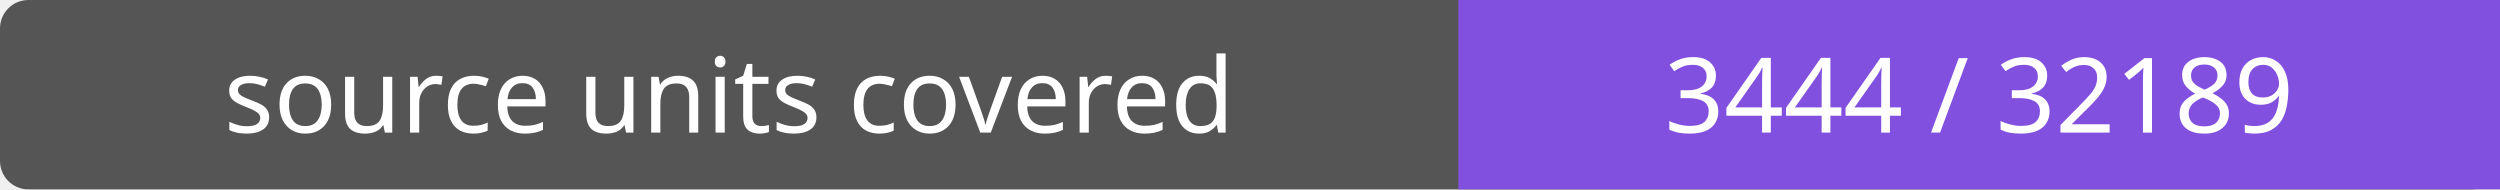
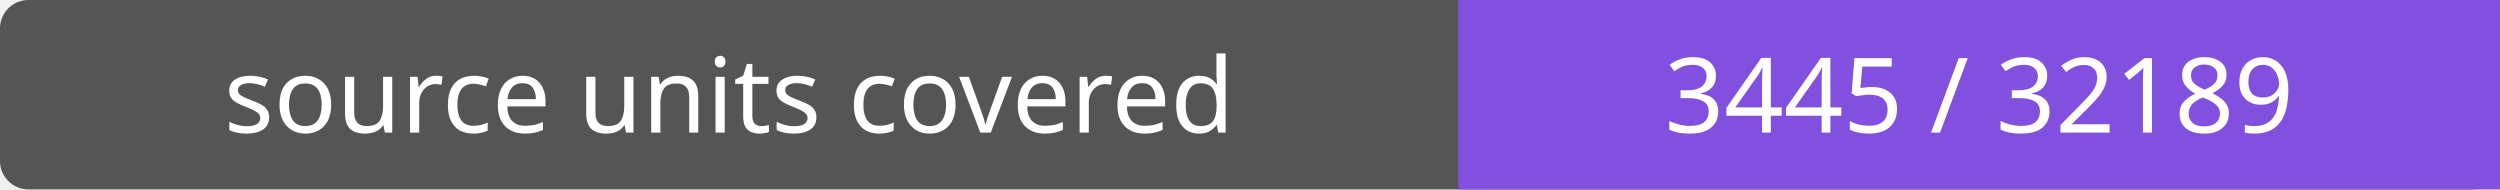
- <svg xmlns="http://www.w3.org/2000/svg" width="264" height="20" role="img" aria-label="source units covered: 3444 / 32189">
+ <svg xmlns="http://www.w3.org/2000/svg" width="264" height="20" role="img" aria-label="source units covered: 3445 / 32189">
  <rect width="264" height="20" rx="3" fill="#555" />
  <path fill="#8250df" d="M154 0h110v20H154z" />
  <g fill="#fff" text-anchor="middle" font-family="Verdana,sans-serif" font-size="11">
    <text x="77.0" y="14">source units covered</text>
-     <text x="209.0" y="14">3444 / 32189</text>
+     <text x="209.0" y="14">3445 / 32189</text>
  </g>
</svg>
